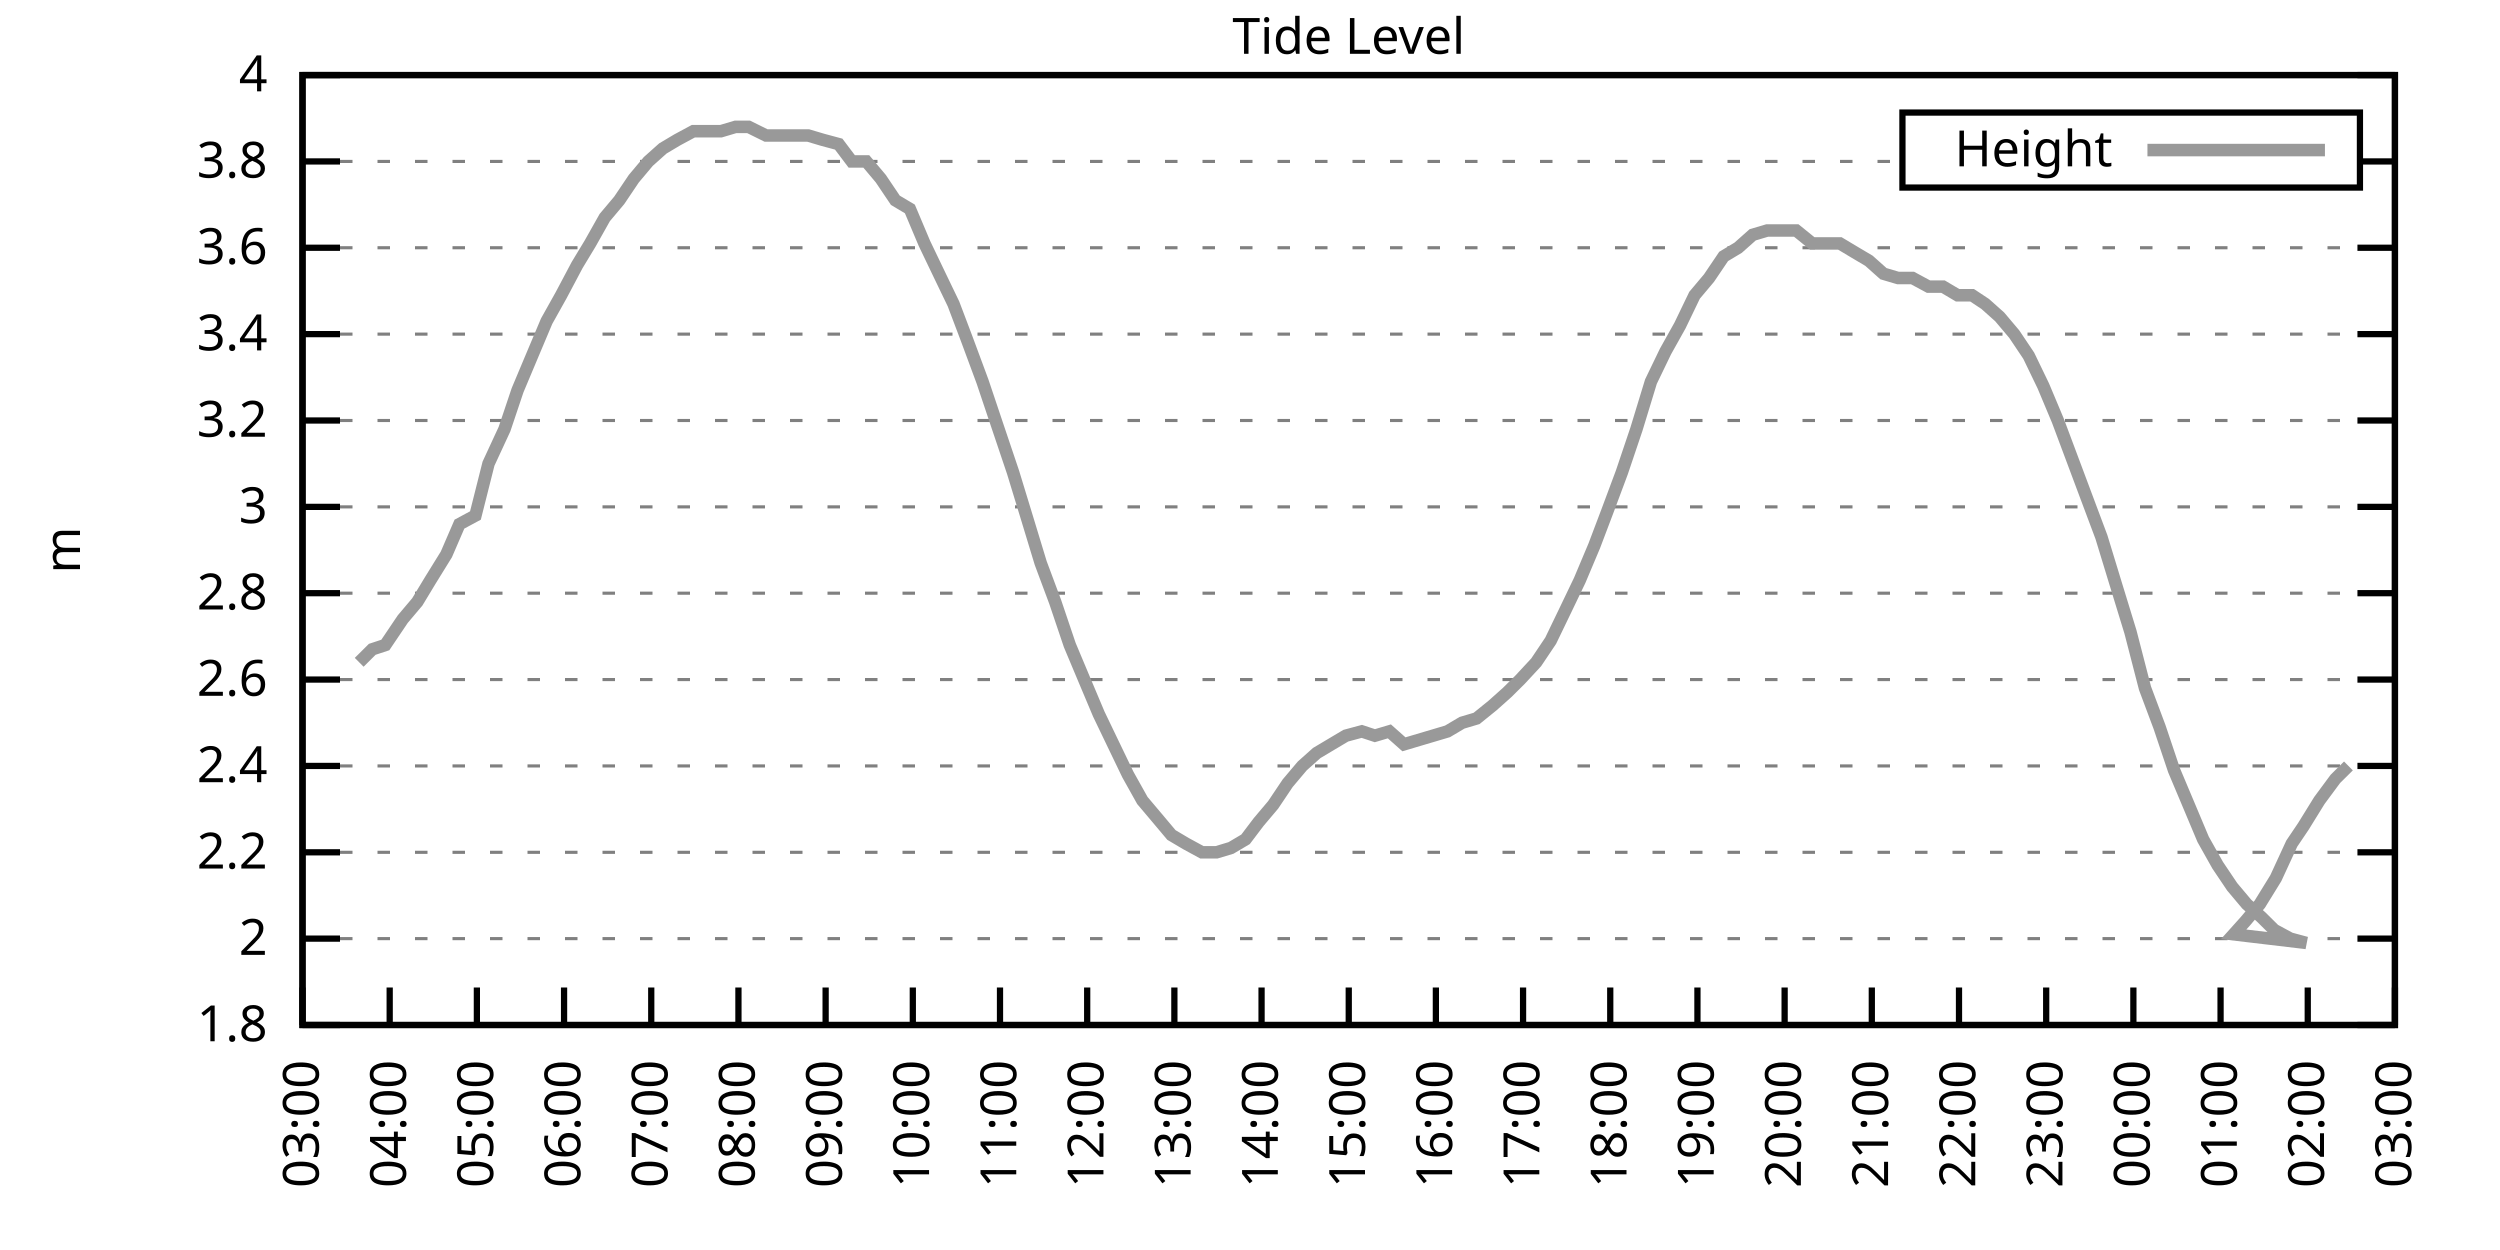
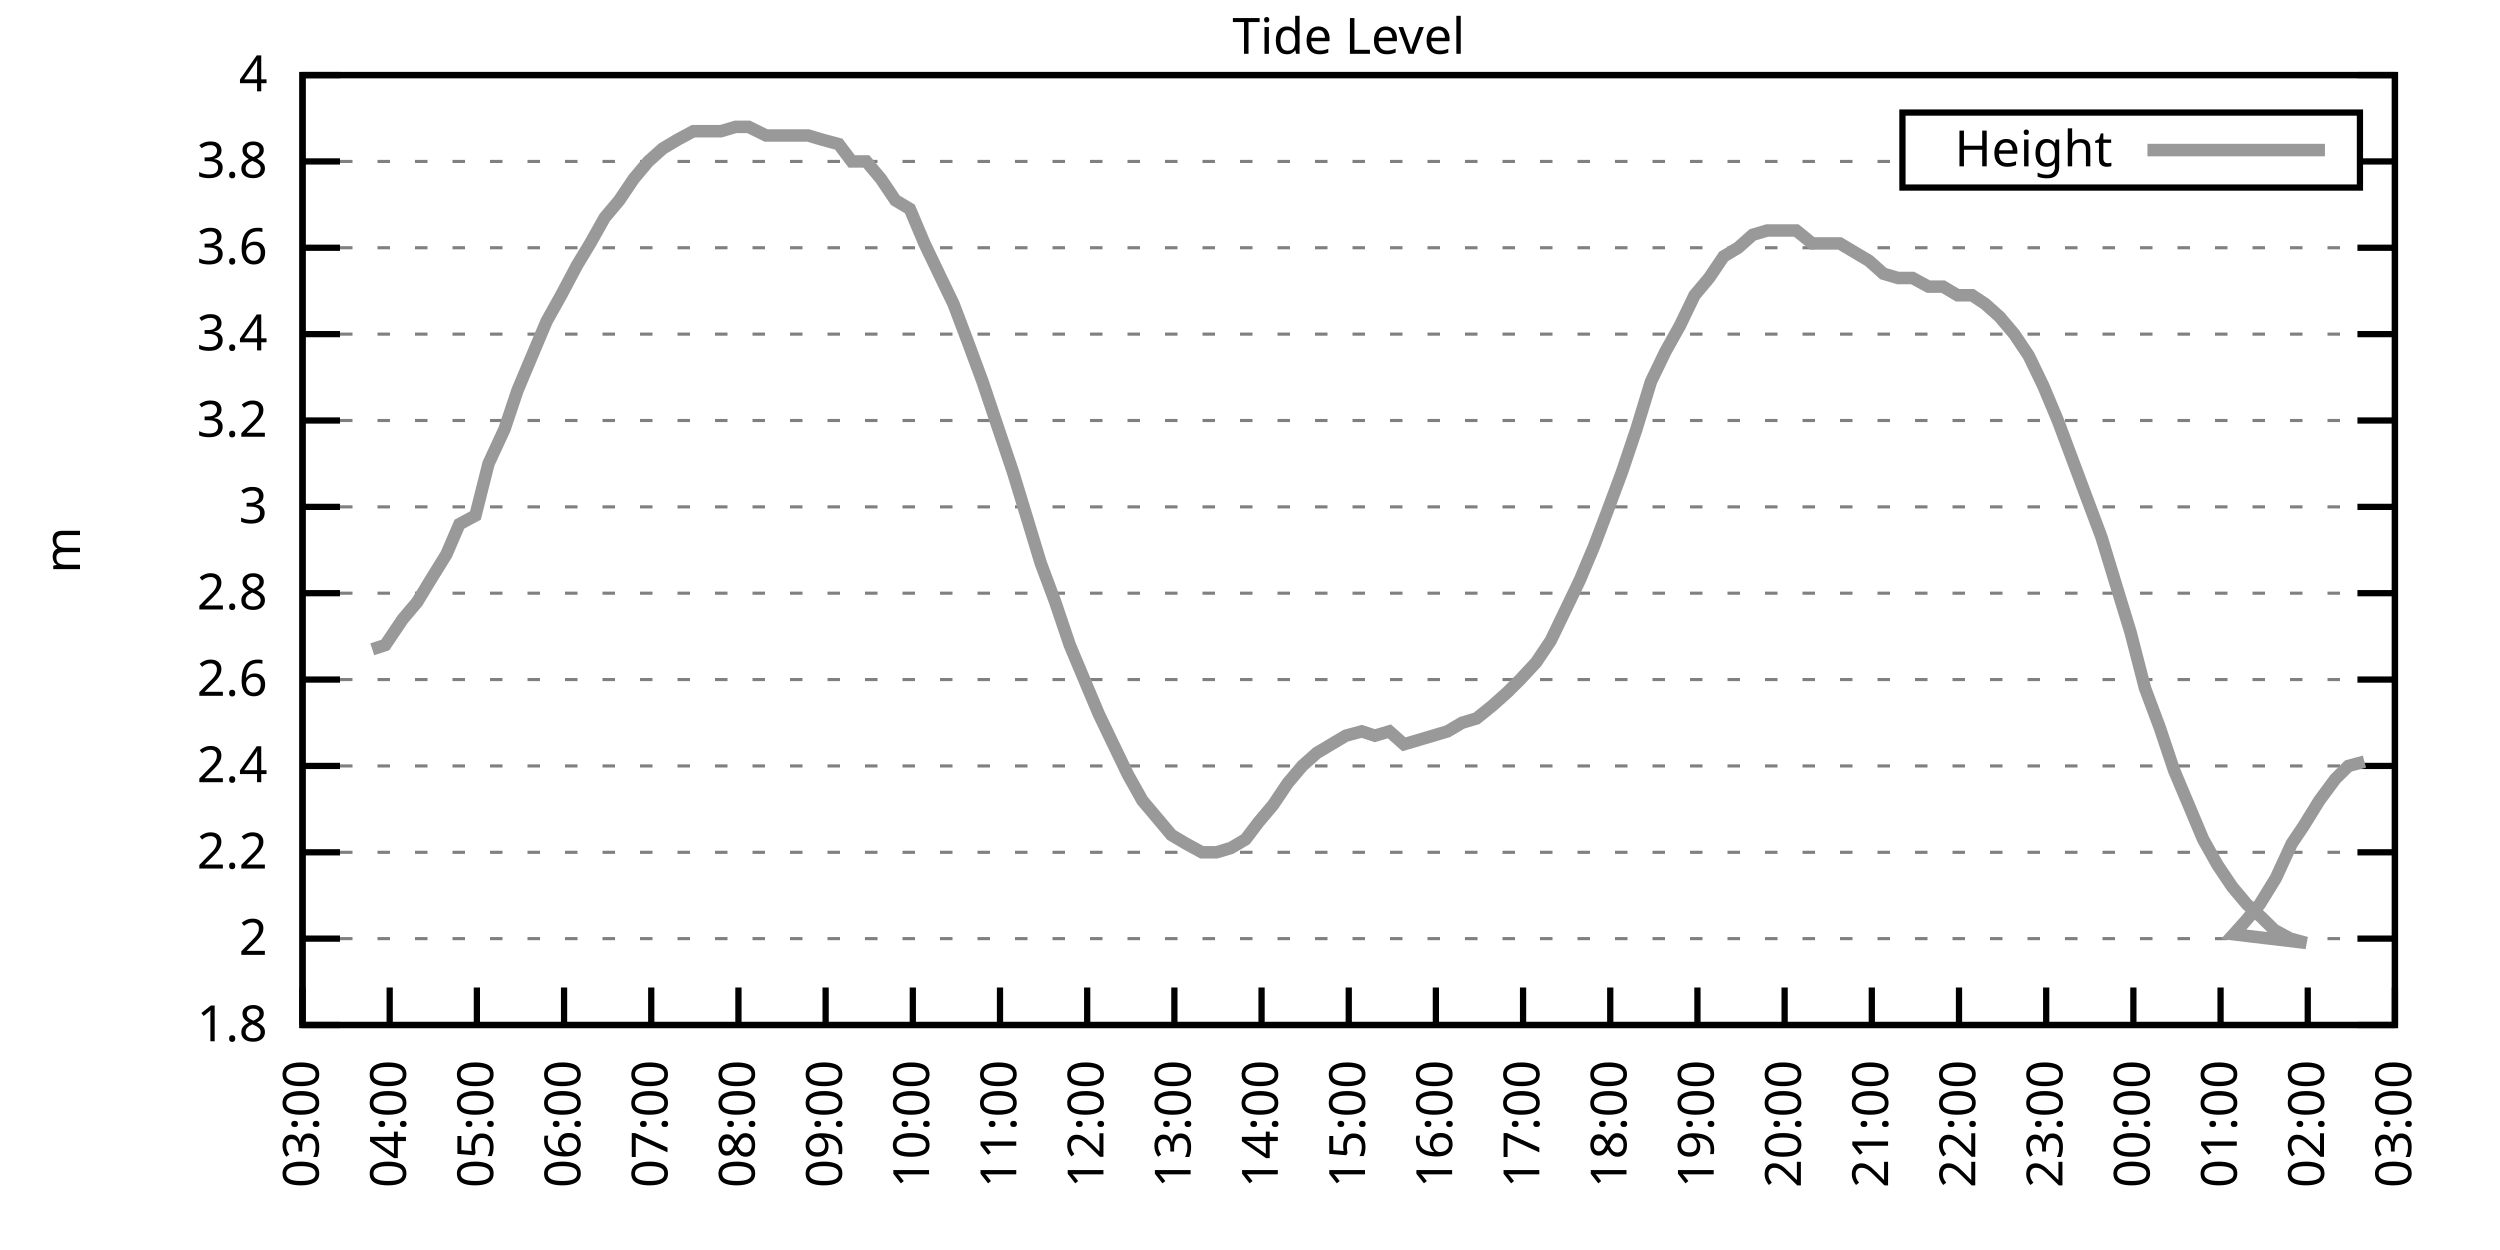
<svg xmlns="http://www.w3.org/2000/svg" xmlns:xlink="http://www.w3.org/1999/xlink" width="400" height="200" viewBox="0 0 400 200">
  <g id="gnuplot_canvas">
    <rect x="0" y="0" width="400" height="200" fill="none" />
    <defs>
      <circle id="gpDot" r="0.5" stroke-width="0.5" stroke="currentColor" />
      <path id="gpPt0" stroke-width="0.333" stroke="currentColor" d="M-1,0 h2 M0,-1 v2" />
      <path id="gpPt1" stroke-width="0.333" stroke="currentColor" d="M-1,-1 L1,1 M1,-1 L-1,1" />
      <path id="gpPt2" stroke-width="0.333" stroke="currentColor" d="M-1,0 L1,0 M0,-1 L0,1 M-1,-1 L1,1 M-1,1 L1,-1" />
      <rect id="gpPt3" stroke-width="0.333" stroke="currentColor" x="-1" y="-1" width="2" height="2" />
      <rect id="gpPt4" stroke-width="0.333" stroke="currentColor" fill="currentColor" x="-1" y="-1" width="2" height="2" />
      <circle id="gpPt5" stroke-width="0.333" stroke="currentColor" cx="0" cy="0" r="1" />
      <use xlink:href="#gpPt5" id="gpPt6" fill="currentColor" stroke="none" />
      <path id="gpPt7" stroke-width="0.333" stroke="currentColor" d="M0,-1.33 L-1.33,0.67 L1.33,0.67 z" />
      <use xlink:href="#gpPt7" id="gpPt8" fill="currentColor" stroke="none" />
      <use xlink:href="#gpPt7" id="gpPt9" stroke="currentColor" transform="rotate(180)" />
      <use xlink:href="#gpPt9" id="gpPt10" fill="currentColor" stroke="none" />
      <use xlink:href="#gpPt3" id="gpPt11" stroke="currentColor" transform="rotate(45)" />
      <use xlink:href="#gpPt11" id="gpPt12" fill="currentColor" stroke="none" />
      <path id="gpPt13" stroke-width="0.333" stroke="currentColor" d="M0,1.330 L1.265,0.411 L0.782,-1.067 L-0.782,-1.076 L-1.265,0.411 z" />
      <use xlink:href="#gpPt13" id="gpPt14" fill="currentColor" stroke="none" />
      <filter id="textbox" filterUnits="objectBoundingBox" x="0" y="0" height="1" width="1">
        <feFlood flood-color="white" flood-opacity="1" result="bgnd" />
        <feComposite in="SourceGraphic" in2="bgnd" operator="atop" />
      </filter>
      <filter id="greybox" filterUnits="objectBoundingBox" x="0" y="0" height="1" width="1">
        <feFlood flood-color="lightgrey" flood-opacity="1" result="grey" />
        <feComposite in="SourceGraphic" in2="grey" operator="atop" />
      </filter>
    </defs>
    <g fill="none" color="white" stroke="currentColor" stroke-width="1.00" stroke-linecap="butt" stroke-linejoin="miter">
</g>
    <g fill="none" color="black" stroke="currentColor" stroke-width="1.00" stroke-linecap="butt" stroke-linejoin="miter">
      <g stroke="none" shape-rendering="crispEdges">
        <polygon fill="rgb(255, 255, 255)" points="48.40,164.00 383.18,164.00 383.18,12.02 48.40,12.02 " />
      </g>
    </g>
    <g fill="none" color="black" stroke="currentColor" stroke-width="1.00" stroke-linecap="butt" stroke-linejoin="miter">
</g>
    <g fill="none" color="black" stroke="black" stroke-width="0.50" stroke-linecap="butt" stroke-linejoin="miter">
</g>
    <g fill="none" color="gray" stroke="currentColor" stroke-width="0.50" stroke-linecap="butt" stroke-linejoin="miter">
      <path stroke="gray" stroke-dasharray="2,4" class="gridline" d="M48.40,164.00 L383.19,164.00  " />
    </g>
    <g fill="none" color="gray" stroke="gray" stroke-width="1.00" stroke-linecap="butt" stroke-linejoin="miter">
</g>
    <g fill="none" color="black" stroke="currentColor" stroke-width="1.00" stroke-linecap="butt" stroke-linejoin="miter">
      <path stroke="black" d="M48.40,164.00 L54.40,164.00 M383.19,164.00 L377.19,164.00  " />
      <g transform="translate(42.80,166.60)" stroke="none" fill="black" font-family="Sans" font-size="8.00" text-anchor="end">
        <text>
          <tspan font-family="Sans"> 1.8</tspan>
        </text>
      </g>
    </g>
    <g fill="none" color="black" stroke="currentColor" stroke-width="1.00" stroke-linecap="butt" stroke-linejoin="miter">
</g>
    <g fill="none" color="black" stroke="black" stroke-width="0.50" stroke-linecap="butt" stroke-linejoin="miter">
</g>
    <g fill="none" color="gray" stroke="currentColor" stroke-width="0.50" stroke-linecap="butt" stroke-linejoin="miter">
      <path stroke="gray" stroke-dasharray="2,4" class="gridline" d="M48.40,150.18 L383.19,150.18  " />
    </g>
    <g fill="none" color="gray" stroke="gray" stroke-width="1.00" stroke-linecap="butt" stroke-linejoin="miter">
</g>
    <g fill="none" color="black" stroke="currentColor" stroke-width="1.00" stroke-linecap="butt" stroke-linejoin="miter">
      <path stroke="black" d="M48.40,150.18 L54.40,150.18 M383.19,150.18 L377.19,150.18  " />
      <g transform="translate(42.80,152.78)" stroke="none" fill="black" font-family="Sans" font-size="8.00" text-anchor="end">
        <text>
          <tspan font-family="Sans"> 2</tspan>
        </text>
      </g>
    </g>
    <g fill="none" color="black" stroke="currentColor" stroke-width="1.00" stroke-linecap="butt" stroke-linejoin="miter">
</g>
    <g fill="none" color="black" stroke="black" stroke-width="0.50" stroke-linecap="butt" stroke-linejoin="miter">
</g>
    <g fill="none" color="gray" stroke="currentColor" stroke-width="0.50" stroke-linecap="butt" stroke-linejoin="miter">
      <path stroke="gray" stroke-dasharray="2,4" class="gridline" d="M48.40,136.37 L383.19,136.37  " />
    </g>
    <g fill="none" color="gray" stroke="gray" stroke-width="1.00" stroke-linecap="butt" stroke-linejoin="miter">
</g>
    <g fill="none" color="black" stroke="currentColor" stroke-width="1.00" stroke-linecap="butt" stroke-linejoin="miter">
      <path stroke="black" d="M48.40,136.37 L54.40,136.37 M383.19,136.37 L377.19,136.37  " />
      <g transform="translate(42.80,138.97)" stroke="none" fill="black" font-family="Sans" font-size="8.00" text-anchor="end">
        <text>
          <tspan font-family="Sans"> 2.2</tspan>
        </text>
      </g>
    </g>
    <g fill="none" color="black" stroke="currentColor" stroke-width="1.00" stroke-linecap="butt" stroke-linejoin="miter">
</g>
    <g fill="none" color="black" stroke="black" stroke-width="0.50" stroke-linecap="butt" stroke-linejoin="miter">
</g>
    <g fill="none" color="gray" stroke="currentColor" stroke-width="0.50" stroke-linecap="butt" stroke-linejoin="miter">
      <path stroke="gray" stroke-dasharray="2,4" class="gridline" d="M48.40,122.55 L383.19,122.55  " />
    </g>
    <g fill="none" color="gray" stroke="gray" stroke-width="1.00" stroke-linecap="butt" stroke-linejoin="miter">
</g>
    <g fill="none" color="black" stroke="currentColor" stroke-width="1.00" stroke-linecap="butt" stroke-linejoin="miter">
      <path stroke="black" d="M48.40,122.55 L54.40,122.55 M383.19,122.55 L377.19,122.55  " />
      <g transform="translate(42.80,125.15)" stroke="none" fill="black" font-family="Sans" font-size="8.00" text-anchor="end">
        <text>
          <tspan font-family="Sans"> 2.4</tspan>
        </text>
      </g>
    </g>
    <g fill="none" color="black" stroke="currentColor" stroke-width="1.00" stroke-linecap="butt" stroke-linejoin="miter">
</g>
    <g fill="none" color="black" stroke="black" stroke-width="0.50" stroke-linecap="butt" stroke-linejoin="miter">
</g>
    <g fill="none" color="gray" stroke="currentColor" stroke-width="0.50" stroke-linecap="butt" stroke-linejoin="miter">
      <path stroke="gray" stroke-dasharray="2,4" class="gridline" d="M48.40,108.73 L383.19,108.73  " />
    </g>
    <g fill="none" color="gray" stroke="gray" stroke-width="1.00" stroke-linecap="butt" stroke-linejoin="miter">
</g>
    <g fill="none" color="black" stroke="currentColor" stroke-width="1.00" stroke-linecap="butt" stroke-linejoin="miter">
      <path stroke="black" d="M48.40,108.73 L54.40,108.73 M383.19,108.73 L377.19,108.73  " />
      <g transform="translate(42.80,111.33)" stroke="none" fill="black" font-family="Sans" font-size="8.00" text-anchor="end">
        <text>
          <tspan font-family="Sans"> 2.6</tspan>
        </text>
      </g>
    </g>
    <g fill="none" color="black" stroke="currentColor" stroke-width="1.00" stroke-linecap="butt" stroke-linejoin="miter">
</g>
    <g fill="none" color="black" stroke="black" stroke-width="0.50" stroke-linecap="butt" stroke-linejoin="miter">
</g>
    <g fill="none" color="gray" stroke="currentColor" stroke-width="0.50" stroke-linecap="butt" stroke-linejoin="miter">
      <path stroke="gray" stroke-dasharray="2,4" class="gridline" d="M48.40,94.91 L383.19,94.91  " />
    </g>
    <g fill="none" color="gray" stroke="gray" stroke-width="1.00" stroke-linecap="butt" stroke-linejoin="miter">
</g>
    <g fill="none" color="black" stroke="currentColor" stroke-width="1.00" stroke-linecap="butt" stroke-linejoin="miter">
      <path stroke="black" d="M48.40,94.91 L54.40,94.91 M383.19,94.91 L377.19,94.91  " />
      <g transform="translate(42.80,97.51)" stroke="none" fill="black" font-family="Sans" font-size="8.00" text-anchor="end">
        <text>
          <tspan font-family="Sans"> 2.8</tspan>
        </text>
      </g>
    </g>
    <g fill="none" color="black" stroke="currentColor" stroke-width="1.00" stroke-linecap="butt" stroke-linejoin="miter">
</g>
    <g fill="none" color="black" stroke="black" stroke-width="0.50" stroke-linecap="butt" stroke-linejoin="miter">
</g>
    <g fill="none" color="gray" stroke="currentColor" stroke-width="0.50" stroke-linecap="butt" stroke-linejoin="miter">
      <path stroke="gray" stroke-dasharray="2,4" class="gridline" d="M48.40,81.10 L383.19,81.10  " />
    </g>
    <g fill="none" color="gray" stroke="gray" stroke-width="1.00" stroke-linecap="butt" stroke-linejoin="miter">
</g>
    <g fill="none" color="black" stroke="currentColor" stroke-width="1.00" stroke-linecap="butt" stroke-linejoin="miter">
      <path stroke="black" d="M48.40,81.10 L54.40,81.10 M383.19,81.10 L377.19,81.10  " />
      <g transform="translate(42.80,83.70)" stroke="none" fill="black" font-family="Sans" font-size="8.00" text-anchor="end">
        <text>
          <tspan font-family="Sans"> 3</tspan>
        </text>
      </g>
    </g>
    <g fill="none" color="black" stroke="currentColor" stroke-width="1.00" stroke-linecap="butt" stroke-linejoin="miter">
</g>
    <g fill="none" color="black" stroke="black" stroke-width="0.50" stroke-linecap="butt" stroke-linejoin="miter">
</g>
    <g fill="none" color="gray" stroke="currentColor" stroke-width="0.50" stroke-linecap="butt" stroke-linejoin="miter">
      <path stroke="gray" stroke-dasharray="2,4" class="gridline" d="M48.40,67.28 L383.19,67.28  " />
    </g>
    <g fill="none" color="gray" stroke="gray" stroke-width="1.00" stroke-linecap="butt" stroke-linejoin="miter">
</g>
    <g fill="none" color="black" stroke="currentColor" stroke-width="1.00" stroke-linecap="butt" stroke-linejoin="miter">
      <path stroke="black" d="M48.40,67.28 L54.40,67.28 M383.19,67.28 L377.19,67.28  " />
      <g transform="translate(42.80,69.88)" stroke="none" fill="black" font-family="Sans" font-size="8.00" text-anchor="end">
        <text>
          <tspan font-family="Sans"> 3.2</tspan>
        </text>
      </g>
    </g>
    <g fill="none" color="black" stroke="currentColor" stroke-width="1.00" stroke-linecap="butt" stroke-linejoin="miter">
</g>
    <g fill="none" color="black" stroke="black" stroke-width="0.50" stroke-linecap="butt" stroke-linejoin="miter">
</g>
    <g fill="none" color="gray" stroke="currentColor" stroke-width="0.50" stroke-linecap="butt" stroke-linejoin="miter">
      <path stroke="gray" stroke-dasharray="2,4" class="gridline" d="M48.40,53.46 L383.19,53.46  " />
    </g>
    <g fill="none" color="gray" stroke="gray" stroke-width="1.00" stroke-linecap="butt" stroke-linejoin="miter">
</g>
    <g fill="none" color="black" stroke="currentColor" stroke-width="1.00" stroke-linecap="butt" stroke-linejoin="miter">
      <path stroke="black" d="M48.40,53.46 L54.40,53.46 M383.19,53.46 L377.19,53.46  " />
      <g transform="translate(42.80,56.06)" stroke="none" fill="black" font-family="Sans" font-size="8.00" text-anchor="end">
        <text>
          <tspan font-family="Sans"> 3.4</tspan>
        </text>
      </g>
    </g>
    <g fill="none" color="black" stroke="currentColor" stroke-width="1.00" stroke-linecap="butt" stroke-linejoin="miter">
</g>
    <g fill="none" color="black" stroke="black" stroke-width="0.50" stroke-linecap="butt" stroke-linejoin="miter">
</g>
    <g fill="none" color="gray" stroke="currentColor" stroke-width="0.50" stroke-linecap="butt" stroke-linejoin="miter">
      <path stroke="gray" stroke-dasharray="2,4" class="gridline" d="M48.40,39.64 L383.19,39.64  " />
    </g>
    <g fill="none" color="gray" stroke="gray" stroke-width="1.00" stroke-linecap="butt" stroke-linejoin="miter">
</g>
    <g fill="none" color="black" stroke="currentColor" stroke-width="1.00" stroke-linecap="butt" stroke-linejoin="miter">
      <path stroke="black" d="M48.40,39.64 L54.40,39.64 M383.19,39.64 L377.19,39.64  " />
      <g transform="translate(42.80,42.24)" stroke="none" fill="black" font-family="Sans" font-size="8.00" text-anchor="end">
        <text>
          <tspan font-family="Sans"> 3.6</tspan>
        </text>
      </g>
    </g>
    <g fill="none" color="black" stroke="currentColor" stroke-width="1.00" stroke-linecap="butt" stroke-linejoin="miter">
</g>
    <g fill="none" color="black" stroke="black" stroke-width="0.50" stroke-linecap="butt" stroke-linejoin="miter">
</g>
    <g fill="none" color="gray" stroke="currentColor" stroke-width="0.50" stroke-linecap="butt" stroke-linejoin="miter">
      <path stroke="gray" stroke-dasharray="2,4" class="gridline" d="M48.40,25.83 L304.39,25.83 M377.59,25.83 L383.19,25.83  " />
    </g>
    <g fill="none" color="gray" stroke="gray" stroke-width="1.00" stroke-linecap="butt" stroke-linejoin="miter">
</g>
    <g fill="none" color="black" stroke="currentColor" stroke-width="1.00" stroke-linecap="butt" stroke-linejoin="miter">
      <path stroke="black" d="M48.40,25.83 L54.40,25.83 M383.19,25.83 L377.19,25.83  " />
      <g transform="translate(42.80,28.43)" stroke="none" fill="black" font-family="Sans" font-size="8.00" text-anchor="end">
        <text>
          <tspan font-family="Sans"> 3.8</tspan>
        </text>
      </g>
    </g>
    <g fill="none" color="black" stroke="currentColor" stroke-width="1.00" stroke-linecap="butt" stroke-linejoin="miter">
</g>
    <g fill="none" color="black" stroke="black" stroke-width="0.50" stroke-linecap="butt" stroke-linejoin="miter">
</g>
    <g fill="none" color="gray" stroke="currentColor" stroke-width="0.50" stroke-linecap="butt" stroke-linejoin="miter">
      <path stroke="gray" stroke-dasharray="2,4" class="gridline" d="M48.40,12.01 L383.19,12.01  " />
    </g>
    <g fill="none" color="gray" stroke="gray" stroke-width="1.00" stroke-linecap="butt" stroke-linejoin="miter">
</g>
    <g fill="none" color="black" stroke="currentColor" stroke-width="1.00" stroke-linecap="butt" stroke-linejoin="miter">
      <path stroke="black" d="M48.40,12.01 L54.40,12.01 M383.19,12.01 L377.19,12.01  " />
      <g transform="translate(42.80,14.61)" stroke="none" fill="black" font-family="Sans" font-size="8.00" text-anchor="end">
        <text>
          <tspan font-family="Sans"> 4</tspan>
        </text>
      </g>
    </g>
    <g fill="none" color="black" stroke="currentColor" stroke-width="1.00" stroke-linecap="butt" stroke-linejoin="miter">
      <path stroke="black" d="M48.40,164.00 L48.40,158.00  " />
      <g transform="translate(51.00,169.60) rotate(270.00)" stroke="none" fill="black" font-family="Sans" font-size="8.00" text-anchor="end">
        <text>
          <tspan font-family="Sans">03:00</tspan>
        </text>
      </g>
    </g>
    <g fill="none" color="black" stroke="currentColor" stroke-width="1.00" stroke-linecap="butt" stroke-linejoin="miter">
      <path stroke="black" d="M62.35,164.00 L62.35,158.00  " />
      <g transform="translate(64.95,169.60) rotate(270.00)" stroke="none" fill="black" font-family="Sans" font-size="8.00" text-anchor="end">
        <text>
          <tspan font-family="Sans">04:00</tspan>
        </text>
      </g>
    </g>
    <g fill="none" color="black" stroke="currentColor" stroke-width="1.00" stroke-linecap="butt" stroke-linejoin="miter">
      <path stroke="black" d="M76.30,164.00 L76.30,158.00  " />
      <g transform="translate(78.90,169.60) rotate(270.00)" stroke="none" fill="black" font-family="Sans" font-size="8.00" text-anchor="end">
        <text>
          <tspan font-family="Sans">05:00</tspan>
        </text>
      </g>
    </g>
    <g fill="none" color="black" stroke="currentColor" stroke-width="1.00" stroke-linecap="butt" stroke-linejoin="miter">
      <path stroke="black" d="M90.25,164.00 L90.25,158.00  " />
      <g transform="translate(92.85,169.60) rotate(270.00)" stroke="none" fill="black" font-family="Sans" font-size="8.00" text-anchor="end">
        <text>
          <tspan font-family="Sans">06:00</tspan>
        </text>
      </g>
    </g>
    <g fill="none" color="black" stroke="currentColor" stroke-width="1.00" stroke-linecap="butt" stroke-linejoin="miter">
      <path stroke="black" d="M104.20,164.00 L104.20,158.00  " />
      <g transform="translate(106.80,169.60) rotate(270.00)" stroke="none" fill="black" font-family="Sans" font-size="8.00" text-anchor="end">
        <text>
          <tspan font-family="Sans">07:00</tspan>
        </text>
      </g>
    </g>
    <g fill="none" color="black" stroke="currentColor" stroke-width="1.00" stroke-linecap="butt" stroke-linejoin="miter">
      <path stroke="black" d="M118.15,164.00 L118.15,158.00  " />
      <g transform="translate(120.75,169.60) rotate(270.00)" stroke="none" fill="black" font-family="Sans" font-size="8.00" text-anchor="end">
        <text>
          <tspan font-family="Sans">08:00</tspan>
        </text>
      </g>
    </g>
    <g fill="none" color="black" stroke="currentColor" stroke-width="1.00" stroke-linecap="butt" stroke-linejoin="miter">
      <path stroke="black" d="M132.10,164.00 L132.10,158.00  " />
      <g transform="translate(134.70,169.60) rotate(270.00)" stroke="none" fill="black" font-family="Sans" font-size="8.00" text-anchor="end">
        <text>
          <tspan font-family="Sans">09:00</tspan>
        </text>
      </g>
    </g>
    <g fill="none" color="black" stroke="currentColor" stroke-width="1.00" stroke-linecap="butt" stroke-linejoin="miter">
      <path stroke="black" d="M146.05,164.00 L146.05,158.00  " />
      <g transform="translate(148.65,169.60) rotate(270.00)" stroke="none" fill="black" font-family="Sans" font-size="8.00" text-anchor="end">
        <text>
          <tspan font-family="Sans">10:00</tspan>
        </text>
      </g>
    </g>
    <g fill="none" color="black" stroke="currentColor" stroke-width="1.00" stroke-linecap="butt" stroke-linejoin="miter">
      <path stroke="black" d="M160.00,164.00 L160.00,158.00  " />
      <g transform="translate(162.60,169.60) rotate(270.00)" stroke="none" fill="black" font-family="Sans" font-size="8.00" text-anchor="end">
        <text>
          <tspan font-family="Sans">11:00</tspan>
        </text>
      </g>
    </g>
    <g fill="none" color="black" stroke="currentColor" stroke-width="1.00" stroke-linecap="butt" stroke-linejoin="miter">
      <path stroke="black" d="M173.95,164.00 L173.95,158.00  " />
      <g transform="translate(176.55,169.60) rotate(270.00)" stroke="none" fill="black" font-family="Sans" font-size="8.00" text-anchor="end">
        <text>
          <tspan font-family="Sans">12:00</tspan>
        </text>
      </g>
    </g>
    <g fill="none" color="black" stroke="currentColor" stroke-width="1.00" stroke-linecap="butt" stroke-linejoin="miter">
      <path stroke="black" d="M187.90,164.00 L187.90,158.00  " />
      <g transform="translate(190.50,169.60) rotate(270.00)" stroke="none" fill="black" font-family="Sans" font-size="8.00" text-anchor="end">
        <text>
          <tspan font-family="Sans">13:00</tspan>
        </text>
      </g>
    </g>
    <g fill="none" color="black" stroke="currentColor" stroke-width="1.00" stroke-linecap="butt" stroke-linejoin="miter">
      <path stroke="black" d="M201.85,164.00 L201.85,158.00  " />
      <g transform="translate(204.45,169.60) rotate(270.00)" stroke="none" fill="black" font-family="Sans" font-size="8.00" text-anchor="end">
        <text>
          <tspan font-family="Sans">14:00</tspan>
        </text>
      </g>
    </g>
    <g fill="none" color="black" stroke="currentColor" stroke-width="1.00" stroke-linecap="butt" stroke-linejoin="miter">
      <path stroke="black" d="M215.80,164.00 L215.80,158.00  " />
      <g transform="translate(218.40,169.60) rotate(270.00)" stroke="none" fill="black" font-family="Sans" font-size="8.00" text-anchor="end">
        <text>
          <tspan font-family="Sans">15:00</tspan>
        </text>
      </g>
    </g>
    <g fill="none" color="black" stroke="currentColor" stroke-width="1.00" stroke-linecap="butt" stroke-linejoin="miter">
      <path stroke="black" d="M229.74,164.00 L229.74,158.00  " />
      <g transform="translate(232.34,169.60) rotate(270.00)" stroke="none" fill="black" font-family="Sans" font-size="8.00" text-anchor="end">
        <text>
          <tspan font-family="Sans">16:00</tspan>
        </text>
      </g>
    </g>
    <g fill="none" color="black" stroke="currentColor" stroke-width="1.00" stroke-linecap="butt" stroke-linejoin="miter">
      <path stroke="black" d="M243.69,164.00 L243.69,158.00  " />
      <g transform="translate(246.29,169.60) rotate(270.00)" stroke="none" fill="black" font-family="Sans" font-size="8.00" text-anchor="end">
        <text>
          <tspan font-family="Sans">17:00</tspan>
        </text>
      </g>
    </g>
    <g fill="none" color="black" stroke="currentColor" stroke-width="1.00" stroke-linecap="butt" stroke-linejoin="miter">
      <path stroke="black" d="M257.64,164.00 L257.64,158.00  " />
      <g transform="translate(260.24,169.60) rotate(270.00)" stroke="none" fill="black" font-family="Sans" font-size="8.00" text-anchor="end">
        <text>
          <tspan font-family="Sans">18:00</tspan>
        </text>
      </g>
    </g>
    <g fill="none" color="black" stroke="currentColor" stroke-width="1.00" stroke-linecap="butt" stroke-linejoin="miter">
      <path stroke="black" d="M271.59,164.00 L271.59,158.00  " />
      <g transform="translate(274.19,169.60) rotate(270.00)" stroke="none" fill="black" font-family="Sans" font-size="8.00" text-anchor="end">
        <text>
          <tspan font-family="Sans">19:00</tspan>
        </text>
      </g>
    </g>
    <g fill="none" color="black" stroke="currentColor" stroke-width="1.00" stroke-linecap="butt" stroke-linejoin="miter">
      <path stroke="black" d="M285.54,164.00 L285.54,158.00  " />
      <g transform="translate(288.14,169.60) rotate(270.00)" stroke="none" fill="black" font-family="Sans" font-size="8.00" text-anchor="end">
        <text>
          <tspan font-family="Sans">20:00</tspan>
        </text>
      </g>
    </g>
    <g fill="none" color="black" stroke="currentColor" stroke-width="1.00" stroke-linecap="butt" stroke-linejoin="miter">
      <path stroke="black" d="M299.49,164.00 L299.49,158.00  " />
      <g transform="translate(302.09,169.60) rotate(270.00)" stroke="none" fill="black" font-family="Sans" font-size="8.00" text-anchor="end">
        <text>
          <tspan font-family="Sans">21:00</tspan>
        </text>
      </g>
    </g>
    <g fill="none" color="black" stroke="currentColor" stroke-width="1.00" stroke-linecap="butt" stroke-linejoin="miter">
      <path stroke="black" d="M313.44,164.00 L313.44,158.00  " />
      <g transform="translate(316.04,169.60) rotate(270.00)" stroke="none" fill="black" font-family="Sans" font-size="8.00" text-anchor="end">
        <text>
          <tspan font-family="Sans">22:00</tspan>
        </text>
      </g>
    </g>
    <g fill="none" color="black" stroke="currentColor" stroke-width="1.00" stroke-linecap="butt" stroke-linejoin="miter">
      <path stroke="black" d="M327.39,164.00 L327.39,158.00  " />
      <g transform="translate(329.99,169.60) rotate(270.00)" stroke="none" fill="black" font-family="Sans" font-size="8.00" text-anchor="end">
        <text>
          <tspan font-family="Sans">23:00</tspan>
        </text>
      </g>
    </g>
    <g fill="none" color="black" stroke="currentColor" stroke-width="1.00" stroke-linecap="butt" stroke-linejoin="miter">
      <path stroke="black" d="M341.34,164.00 L341.34,158.00  " />
      <g transform="translate(343.94,169.60) rotate(270.00)" stroke="none" fill="black" font-family="Sans" font-size="8.00" text-anchor="end">
        <text>
          <tspan font-family="Sans">00:00</tspan>
        </text>
      </g>
    </g>
    <g fill="none" color="black" stroke="currentColor" stroke-width="1.00" stroke-linecap="butt" stroke-linejoin="miter">
      <path stroke="black" d="M355.29,164.00 L355.29,158.00  " />
      <g transform="translate(357.89,169.60) rotate(270.00)" stroke="none" fill="black" font-family="Sans" font-size="8.00" text-anchor="end">
        <text>
          <tspan font-family="Sans">01:00</tspan>
        </text>
      </g>
    </g>
    <g fill="none" color="black" stroke="currentColor" stroke-width="1.00" stroke-linecap="butt" stroke-linejoin="miter">
      <path stroke="black" d="M369.24,164.00 L369.24,158.00  " />
      <g transform="translate(371.84,169.60) rotate(270.00)" stroke="none" fill="black" font-family="Sans" font-size="8.00" text-anchor="end">
        <text>
          <tspan font-family="Sans">02:00</tspan>
        </text>
      </g>
    </g>
    <g fill="none" color="black" stroke="currentColor" stroke-width="1.00" stroke-linecap="butt" stroke-linejoin="miter">
      <path stroke="black" d="M383.19,164.00 L383.19,158.00  " />
      <g transform="translate(385.79,169.60) rotate(270.00)" stroke="none" fill="black" font-family="Sans" font-size="8.00" text-anchor="end">
        <text>
          <tspan font-family="Sans">03:00</tspan>
        </text>
      </g>
    </g>
    <g fill="none" color="black" stroke="currentColor" stroke-width="1.00" stroke-linecap="butt" stroke-linejoin="miter">
</g>
    <g fill="none" color="black" stroke="currentColor" stroke-width="1.00" stroke-linecap="butt" stroke-linejoin="miter">
      <path stroke="black" d="M48.40,12.01 L48.40,164.00 L383.19,164.00 L383.19,12.01 L48.40,12.01 Z  " />
    </g>
    <g fill="none" color="black" stroke="currentColor" stroke-width="1.00" stroke-linecap="butt" stroke-linejoin="miter">
</g>
    <g fill="none" color="black" stroke="currentColor" stroke-width="1.00" stroke-linecap="butt" stroke-linejoin="miter">
      <path stroke="black" d="M304.39,30.01 L304.39,18.01 L377.59,18.01 L377.59,30.01 L304.39,30.01 Z  " />
    </g>
    <g id="Tide_level_plot_1">
      <g fill="none" color="white" stroke="black" stroke-width="2.00" stroke-linecap="butt" stroke-linejoin="miter">
</g>
      <g fill="none" color="black" stroke="currentColor" stroke-width="2.00" stroke-linecap="butt" stroke-linejoin="miter">
        <g transform="translate(337.99,26.61)" stroke="none" fill="black" font-family="Sans" font-size="8.00" text-anchor="end">
          <text>
            <tspan font-family="Sans">Height</tspan>
          </text>
        </g>
      </g>
      <g fill="none" color="black" stroke="currentColor" stroke-width="2.00" stroke-linecap="butt" stroke-linejoin="miter">
-         <path stroke="rgb(153, 153, 153)" d="M343.59,24.01 L371.99,24.01 M57.47,105.97 L59.56,103.89 L61.65,103.20 L64.44,99.06 L66.77,96.30 L68.86,92.84   L71.42,88.70 L73.51,83.86 L76.07,82.48 L78.16,74.19 L80.72,68.66 L82.81,62.44 L85.13,56.92 L87.46,51.39   L89.78,47.24 L92.34,42.41 L94.43,38.95 L96.76,34.81 L99.08,32.05 L101.41,28.59 L103.73,25.83 L106.06,23.75   L108.38,22.37 L110.94,20.99 L113.27,20.99 L115.36,20.99 L117.68,20.30 L119.78,20.30 L122.57,21.68 L124.66,21.68   L126.98,21.68 L129.31,21.68 L131.63,22.37 L134.19,23.06 L136.28,25.83 L138.61,25.83 L140.93,28.59 L143.26,32.05   L145.58,33.43 L147.91,38.95 L150.23,43.79 L152.56,48.63 L154.65,54.15 L157.21,61.06 L159.53,67.97 L162.09,75.57   L164.41,83.17 L166.51,90.08 L168.83,96.30 L171.16,103.20 L173.48,108.73 L175.81,114.26 L178.13,119.09 L180.46,123.93   L182.78,128.08 L185.11,130.84 L187.43,133.60 L189.76,134.98 L192.31,136.37 L194.64,136.37 L196.96,135.67 L199.29,134.29   L201.38,131.53 L203.71,128.77 L206.03,125.31 L208.36,122.55 L210.68,120.48 L213.01,119.09 L215.33,117.71 L217.89,117.02   L219.98,117.71 L222.30,117.02 L224.63,119.09 L226.95,118.40 L229.28,117.71 L231.60,117.02 L233.93,115.64 L236.25,114.95   L238.81,112.88 L241.14,110.80 L243.23,108.73 L245.79,105.97 L248.11,102.51 L250.44,97.68 L252.76,92.84 L255.09,87.31   L257.18,81.79 L259.50,75.57 L261.83,68.66 L264.15,61.06 L266.48,56.23 L268.80,52.08 L271.13,47.24 L273.45,44.48   L275.78,41.03 L278.10,39.64 L280.43,37.57 L282.75,36.88 L285.08,36.88 L287.40,36.88 L289.96,38.95 L292.29,38.95   L294.38,38.95 L296.70,40.34 L299.03,41.72 L301.35,43.79 L303.68,44.48 L306.00,44.48 L308.56,45.86 L310.88,45.86   L313.21,47.24 L315.53,47.24 L317.63,48.63 L319.95,50.70 L322.28,53.46 L324.60,56.92 L326.93,61.75 L329.25,67.28   L333.90,79.71 L336.23,85.93 L338.55,93.53 L340.88,101.13 L343.20,110.11 L345.53,116.33 L347.85,123.24 L350.18,128.77   L352.50,134.29 L354.83,138.44 L357.15,141.89 L359.48,144.66 L361.80,146.73 L363.89,148.80 L366.45,150.18 L369.01,150.87   L357.38,149.49 L359.24,147.42 L361.57,144.66 L364.13,140.51 L366.68,134.98 L368.54,132.22 L371.10,128.08 L373.66,124.62   L375.75,122.55  " />
+         <path stroke="rgb(153, 153, 153)" d="M343.59,24.01 L371.99,24.01 M59.56,103.89 L61.65,103.20 L64.44,99.06 L66.77,96.30 L68.86,92.84 L71.42,88.70   L73.51,83.86 L76.07,82.48 L78.16,74.19 L80.72,68.66 L82.81,62.44 L85.13,56.92 L87.46,51.39 L89.78,47.24   L92.34,42.41 L94.43,38.95 L96.76,34.81 L99.08,32.05 L101.41,28.59 L103.73,25.83 L106.06,23.75 L108.38,22.37   L110.94,20.99 L113.27,20.99 L115.36,20.99 L117.68,20.30 L119.78,20.30 L122.57,21.68 L124.66,21.68 L126.98,21.68   L129.31,21.68 L131.63,22.37 L134.19,23.06 L136.28,25.83 L138.61,25.83 L140.93,28.59 L143.26,32.05 L145.58,33.43   L147.91,38.95 L150.23,43.79 L152.56,48.63 L154.65,54.15 L157.21,61.06 L159.53,67.97 L162.09,75.57 L164.41,83.17   L166.51,90.08 L168.83,96.30 L171.16,103.20 L173.48,108.73 L175.81,114.26 L178.13,119.09 L180.46,123.93 L182.78,128.08   L185.11,130.84 L187.43,133.60 L189.76,134.98 L192.31,136.37 L194.64,136.37 L196.96,135.67 L199.29,134.29 L201.38,131.53   L203.71,128.77 L206.03,125.31 L208.36,122.55 L210.68,120.48 L213.01,119.09 L215.33,117.71 L217.89,117.02 L219.98,117.71   L222.30,117.02 L224.63,119.09 L226.95,118.40 L229.28,117.71 L231.60,117.02 L233.93,115.64 L236.25,114.95 L238.81,112.88   L241.14,110.80 L243.23,108.73 L245.79,105.97 L248.11,102.51 L250.44,97.68 L252.76,92.84 L255.09,87.31 L257.18,81.79   L259.50,75.57 L261.83,68.66 L264.15,61.06 L266.48,56.23 L268.80,52.08 L271.13,47.24 L273.45,44.48 L275.78,41.03   L278.10,39.64 L280.43,37.57 L282.75,36.88 L285.08,36.88 L287.40,36.88 L289.96,38.95 L292.29,38.95 L294.38,38.95   L296.70,40.34 L299.03,41.72 L301.35,43.79 L303.68,44.48 L306.00,44.48 L308.56,45.86 L310.88,45.86 L313.21,47.24   L315.53,47.24 L317.63,48.63 L319.95,50.70 L322.28,53.46 L324.60,56.92 L326.93,61.75 L329.25,67.28 L333.90,79.71   L336.23,85.93 L338.55,93.53 L340.88,101.13 L343.20,110.11 L345.53,116.33 L347.85,123.24 L350.18,128.77 L352.50,134.29   L354.83,138.44 L357.15,141.89 L359.48,144.66 L361.80,146.73 L363.89,148.80 L366.45,150.18 L369.01,150.87 L357.38,149.49   L359.24,147.42 L361.57,144.66 L364.13,140.51 L366.68,134.98 L368.54,132.22 L371.10,128.08 L373.66,124.62 L375.75,122.55   L378.31,121.86  " />
      </g>
    </g>
    <g fill="none" color="black" stroke="currentColor" stroke-width="2.00" stroke-linecap="butt" stroke-linejoin="miter">
</g>
    <g fill="none" color="black" stroke="black" stroke-width="1.00" stroke-linecap="butt" stroke-linejoin="miter">
</g>
    <g fill="none" color="black" stroke="currentColor" stroke-width="1.00" stroke-linecap="butt" stroke-linejoin="miter">
      <path stroke="black" d="M48.40,12.01 L48.40,164.00 L383.19,164.00 L383.19,12.01 L48.40,12.01 Z  " />
      <g transform="translate(12.80,88.01) rotate(270.00)" stroke="none" fill="black" font-family="Sans" font-size="8.00" text-anchor="middle">
        <text>
          <tspan font-family="Sans">m</tspan>
        </text>
      </g>
    </g>
    <g fill="none" color="black" stroke="currentColor" stroke-width="1.00" stroke-linecap="butt" stroke-linejoin="miter">
</g>
    <g fill="none" color="black" stroke="currentColor" stroke-width="1.00" stroke-linecap="butt" stroke-linejoin="miter">
      <g transform="translate(215.79,8.61)" stroke="none" fill="black" font-family="Sans" font-size="8.00" text-anchor="middle">
        <text>
          <tspan font-family="Sans">Tide Level</tspan>
        </text>
      </g>
    </g>
    <g fill="none" color="black" stroke="currentColor" stroke-width="1.00" stroke-linecap="butt" stroke-linejoin="miter">
</g>
  </g>
</svg>
